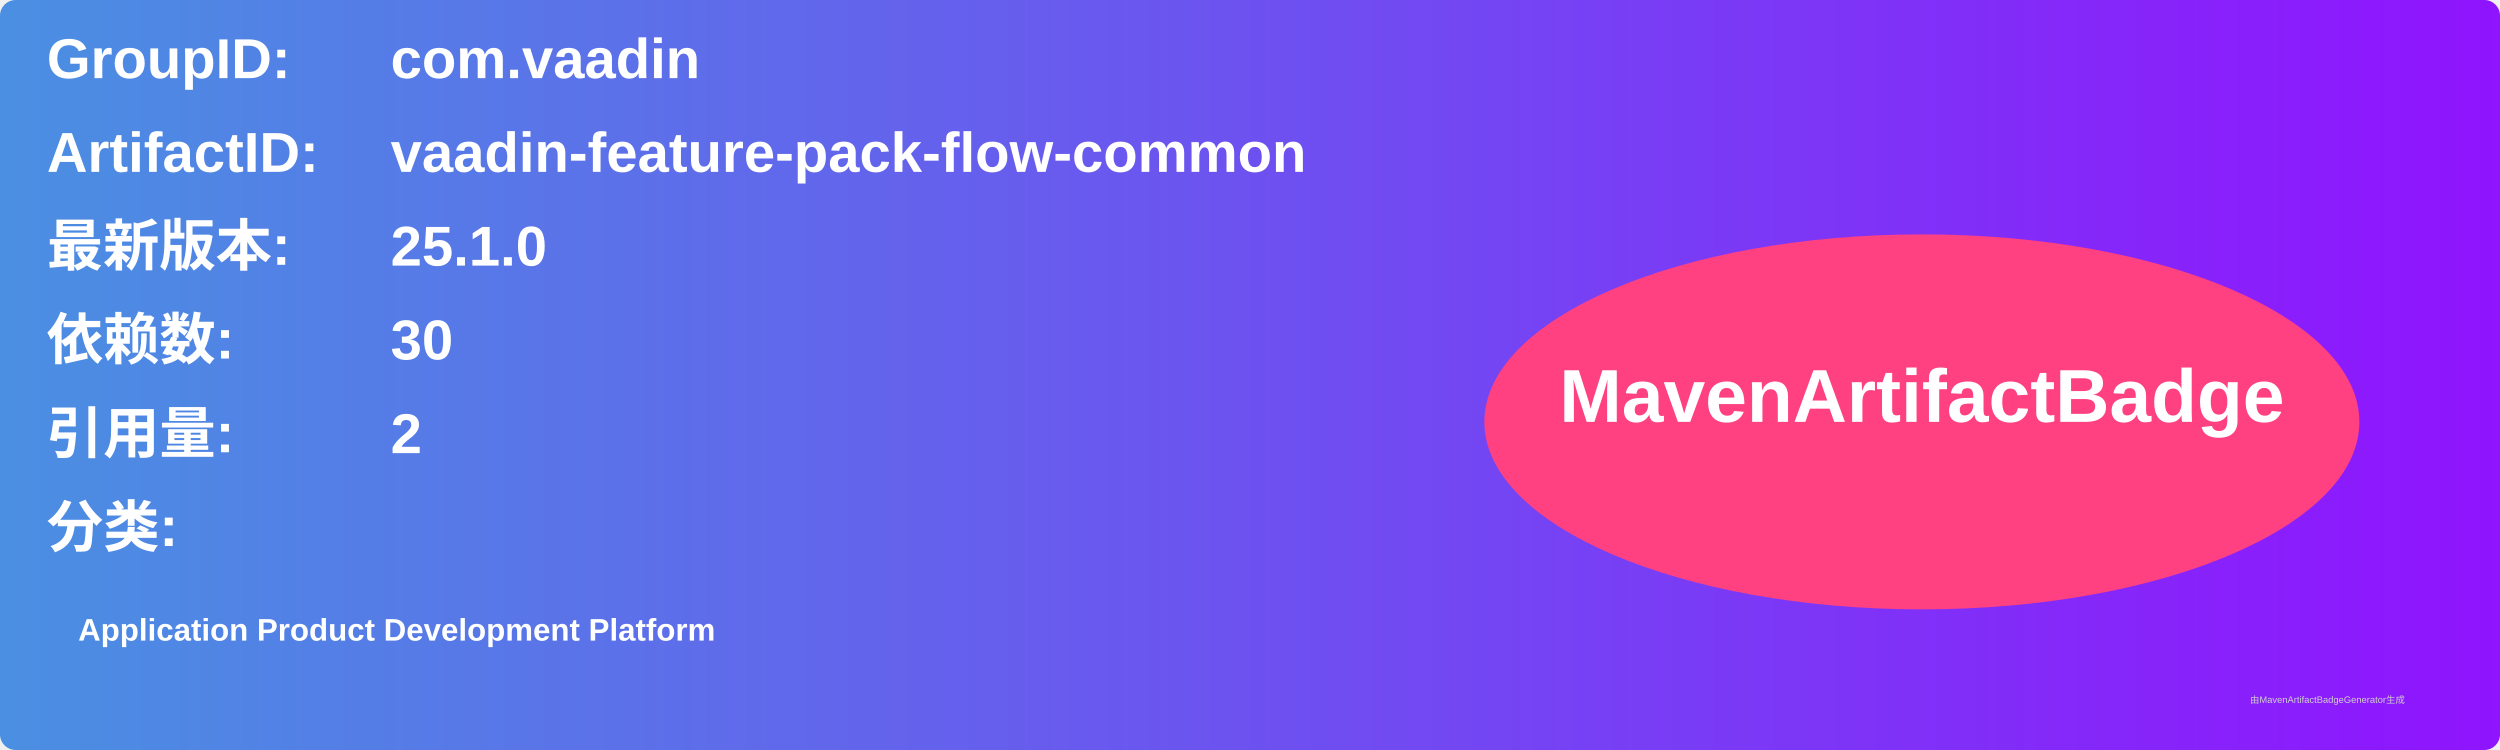
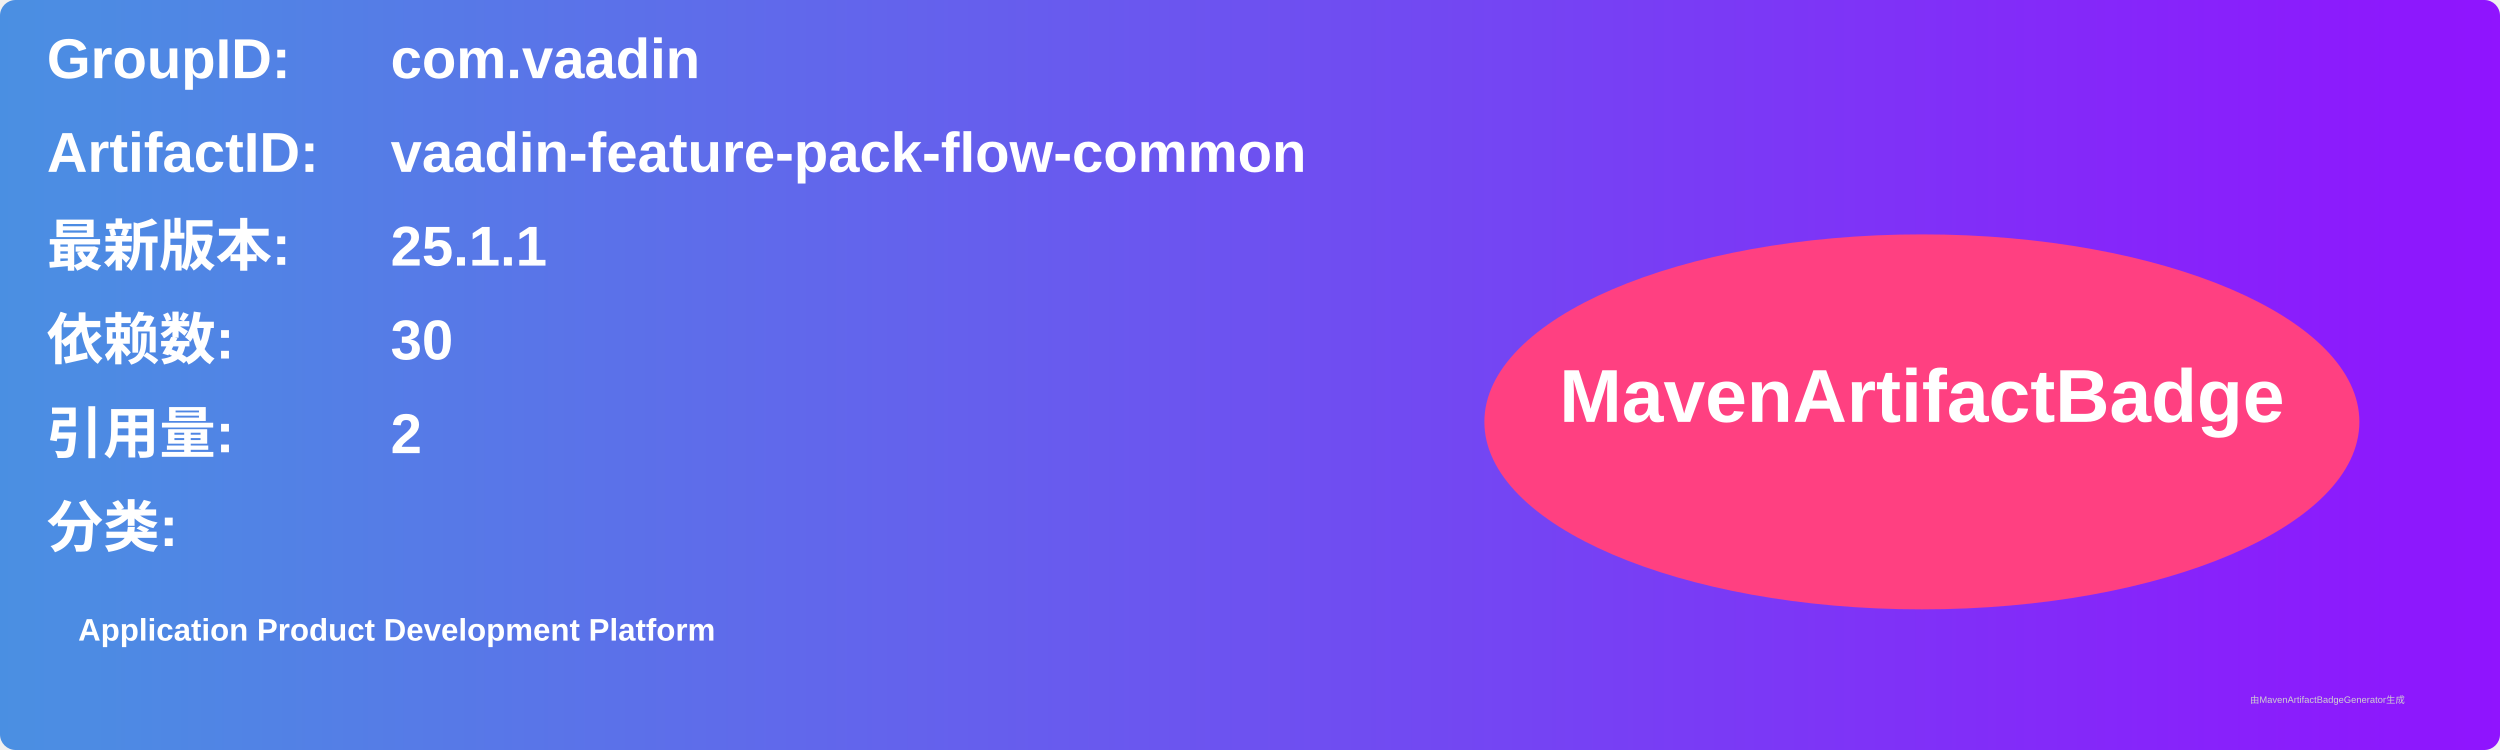
<svg xmlns="http://www.w3.org/2000/svg" width="800" height="240" viewBox="0 0 800 240">
  <linearGradient id="grad" x1="0%" y1="0%" x2="100%" y2="0%">
    <stop offset="0%" stop-color="#4a90e2" />
    <stop offset="100%" stop-color="#9013fe" />
  </linearGradient>
  <rect width="100%" height="100%" rx="5" ry="5" fill="url(#grad)" />
  <g transform="translate(15, 15)">
    <text x="0" y="10" font-family="Arial" font-size="18" fill="white" font-weight="bold" width="260">GroupID:</text>
    <text x="110" y="10" font-family="Arial" font-size="18" fill="white" font-weight="bold" width="460">com.vaadin</text>
    <text x="0" y="40" font-family="Arial" font-size="18" fill="white" font-weight="bold" width="260">ArtifactID:</text>
    <text x="110" y="40" font-family="Arial" font-size="18" fill="white" font-weight="bold" width="460">vaadin-feature-pack-flow-common</text>
    <text x="0" y="70" font-family="Arial" font-size="18" fill="white" font-weight="bold">最新版本:</text>
    <text x="110" y="70" font-family="Arial" font-size="18" fill="white" font-weight="bold">
-       <tspan font-weight="bold">25.1.0</tspan>
+       <tspan font-weight="bold">25.1.1</tspan>
    </text>
    <text x="0" y="100" font-family="Arial" font-size="18" fill="white" font-weight="bold">依赖数: </text>
    <text x="110" y="100" font-family="Arial" font-size="18" fill="white">
      <tspan font-weight="bold">30</tspan>
    </text>
    <text x="0" y="130" font-family="Arial" font-size="18" fill="white" font-weight="bold">引用量: </text>
    <text x="110" y="130" font-family="Arial" font-size="18" fill="white">
      <tspan font-weight="bold">2</tspan>
    </text>
    <text x="0" y="160" font-family="Arial" font-size="18" fill="white" font-weight="bold">分类:</text>
    <text x="10" y="190" font-family="Arial" font-size="10" fill="white">
      <tspan font-weight="bold">Application Product Development Platform</tspan>
    </text>
    <ellipse cx="600" cy="120" rx="140" ry="60" fill="#ff4081" />
    <text x="600" y="120" text-anchor="middle" font-family="Arial" font-size="24" fill="white" font-weight="bold">MavenArtifactBadge</text>
  </g>
  <text x="720" y="225" font-family="Arial" font-size="3" fill="#d0d0d0">由MavenArtifactBadgeGenerator生成</text>
</svg>
